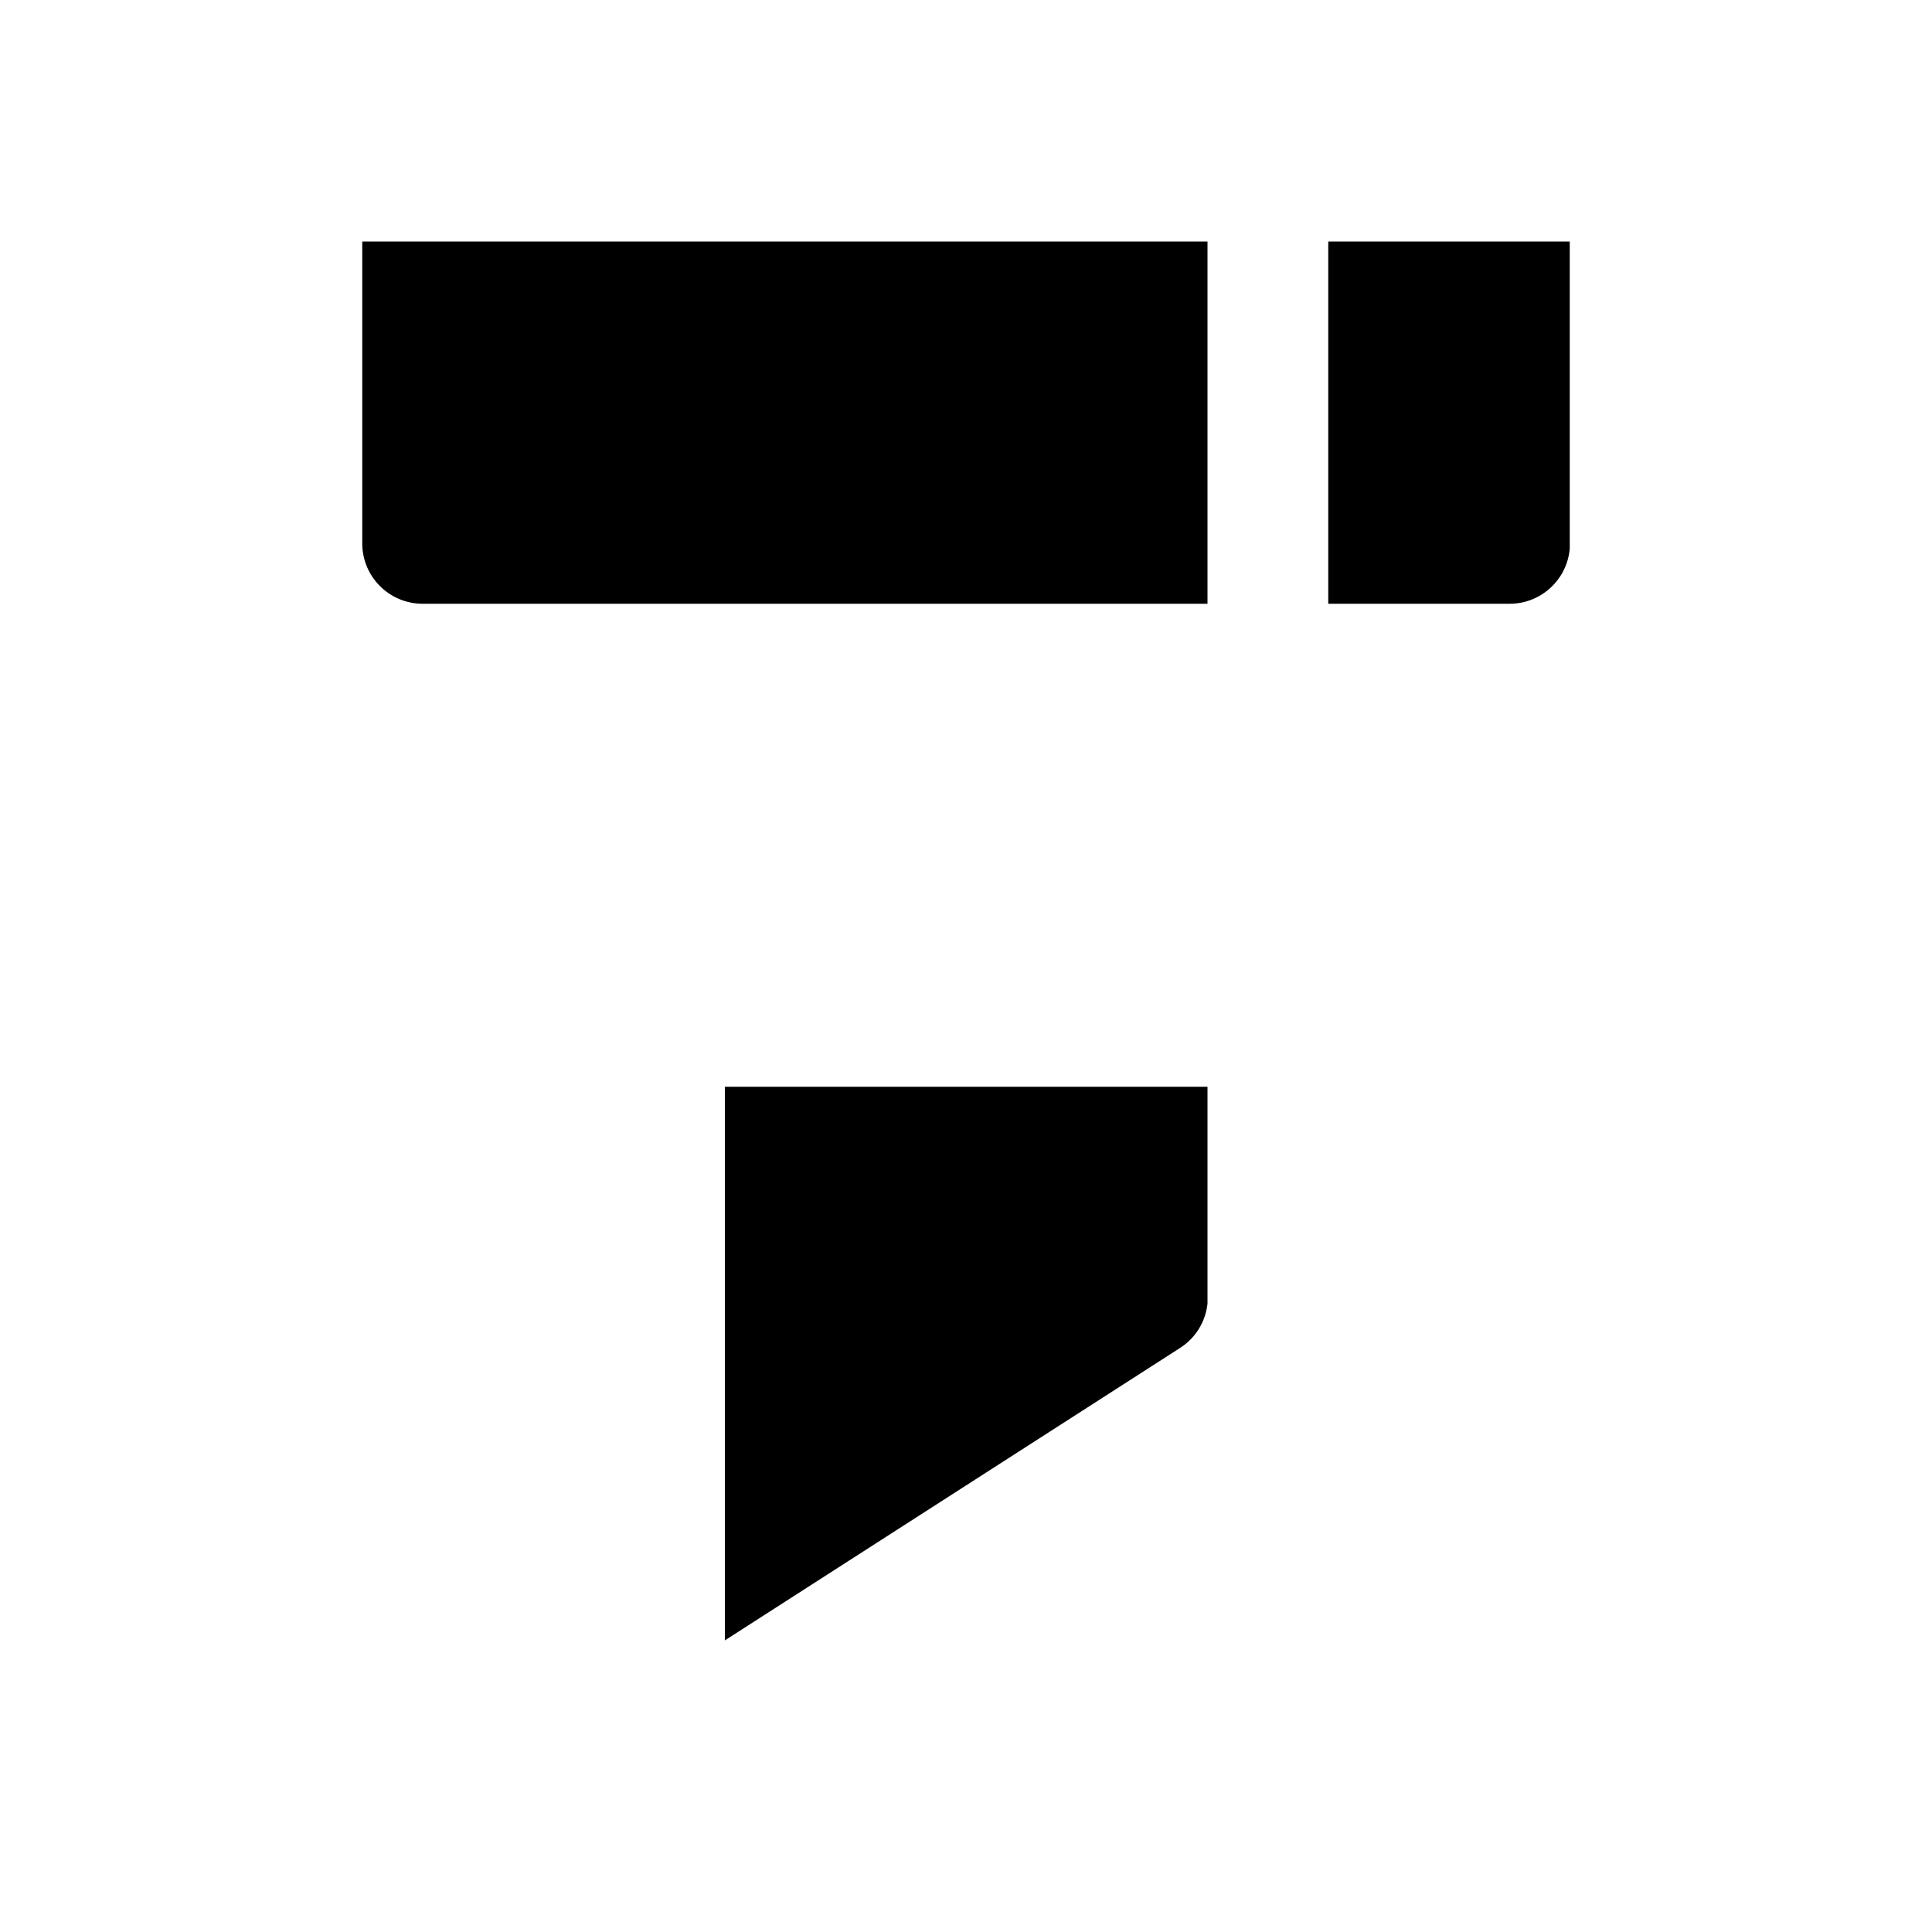
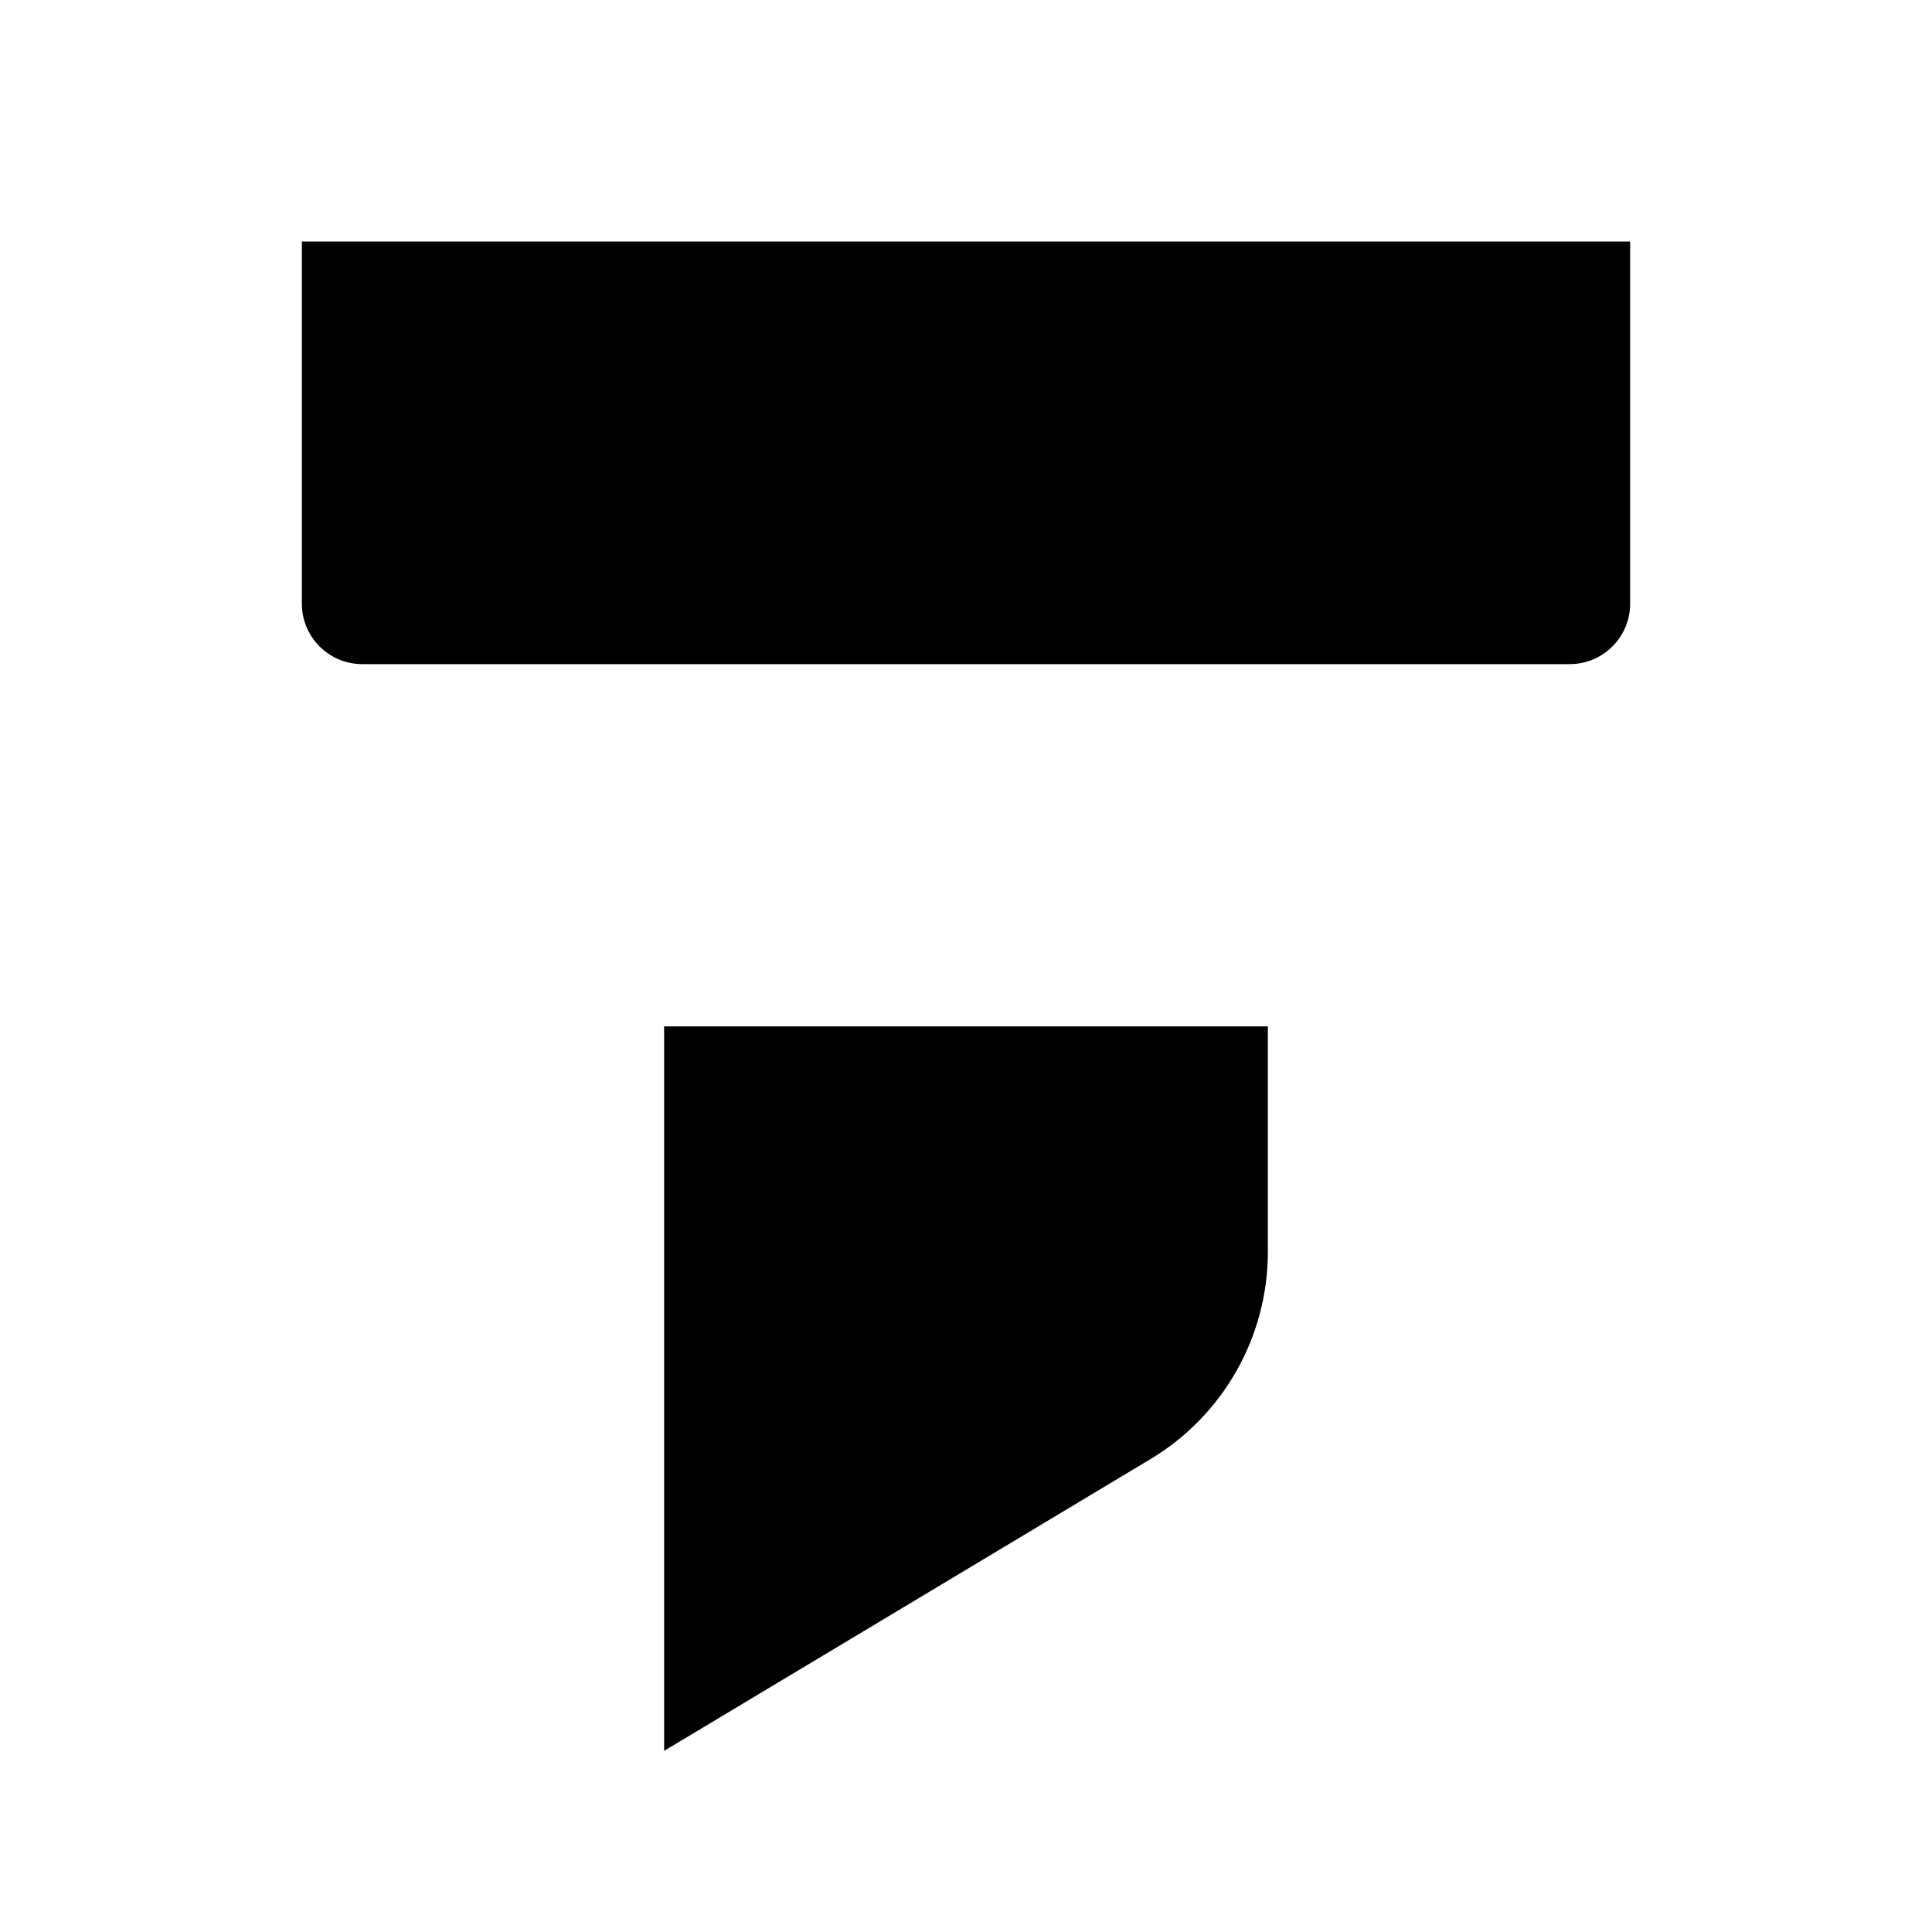
<svg xmlns="http://www.w3.org/2000/svg" viewBox="0 0 16 16" fill="none">
-   <path d="M13 4.545V2H11V5H12.506C12.765 4.998 12.977 4.799 13 4.545ZM10 5V2H3V4.5C3 4.776 3.224 5 3.5 5H10ZM10 9H6.003V13.585L9.773 11.163C9.901 11.081 9.984 10.946 10 10.796V9.173L10 9Z" fill="currentColor" />
+   <path d="M13.5 2V5C13.5 5.276 13.276 5.5 13 5.5H3C2.724 5.5 2.5 5.276 2.5 5V2L13.5 2ZM5.5 8.5H10.5L10.5 10.367C10.5 11.07 10.131 11.721 9.529 12.083L5.5 14.5V8.5Z" fill="currentColor" />
</svg>
